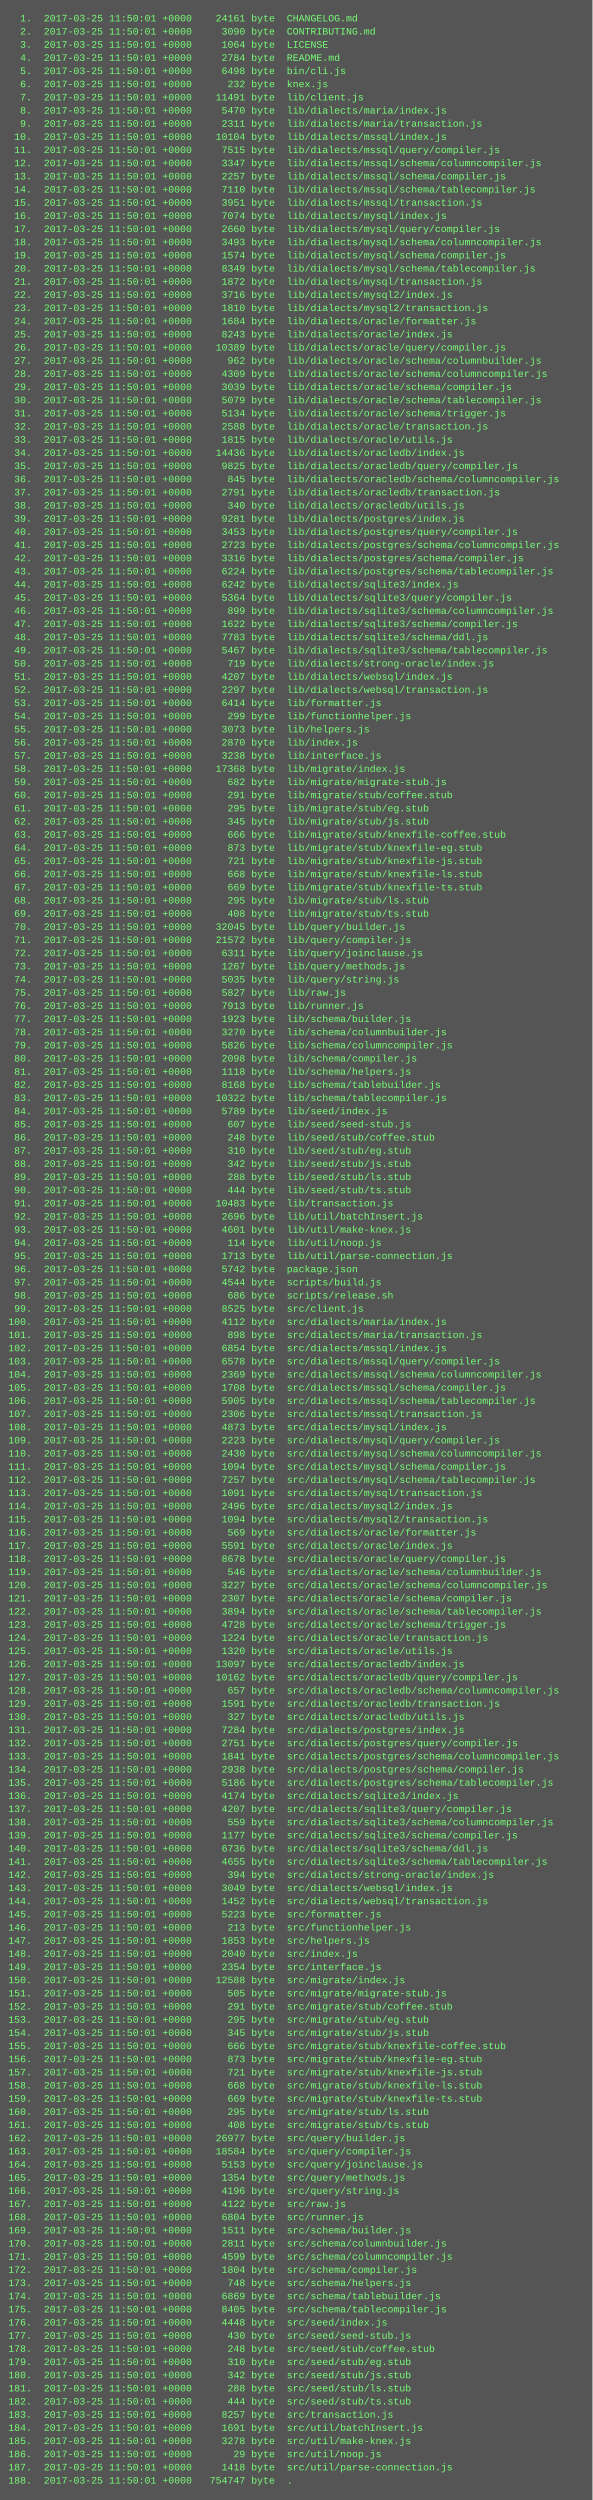
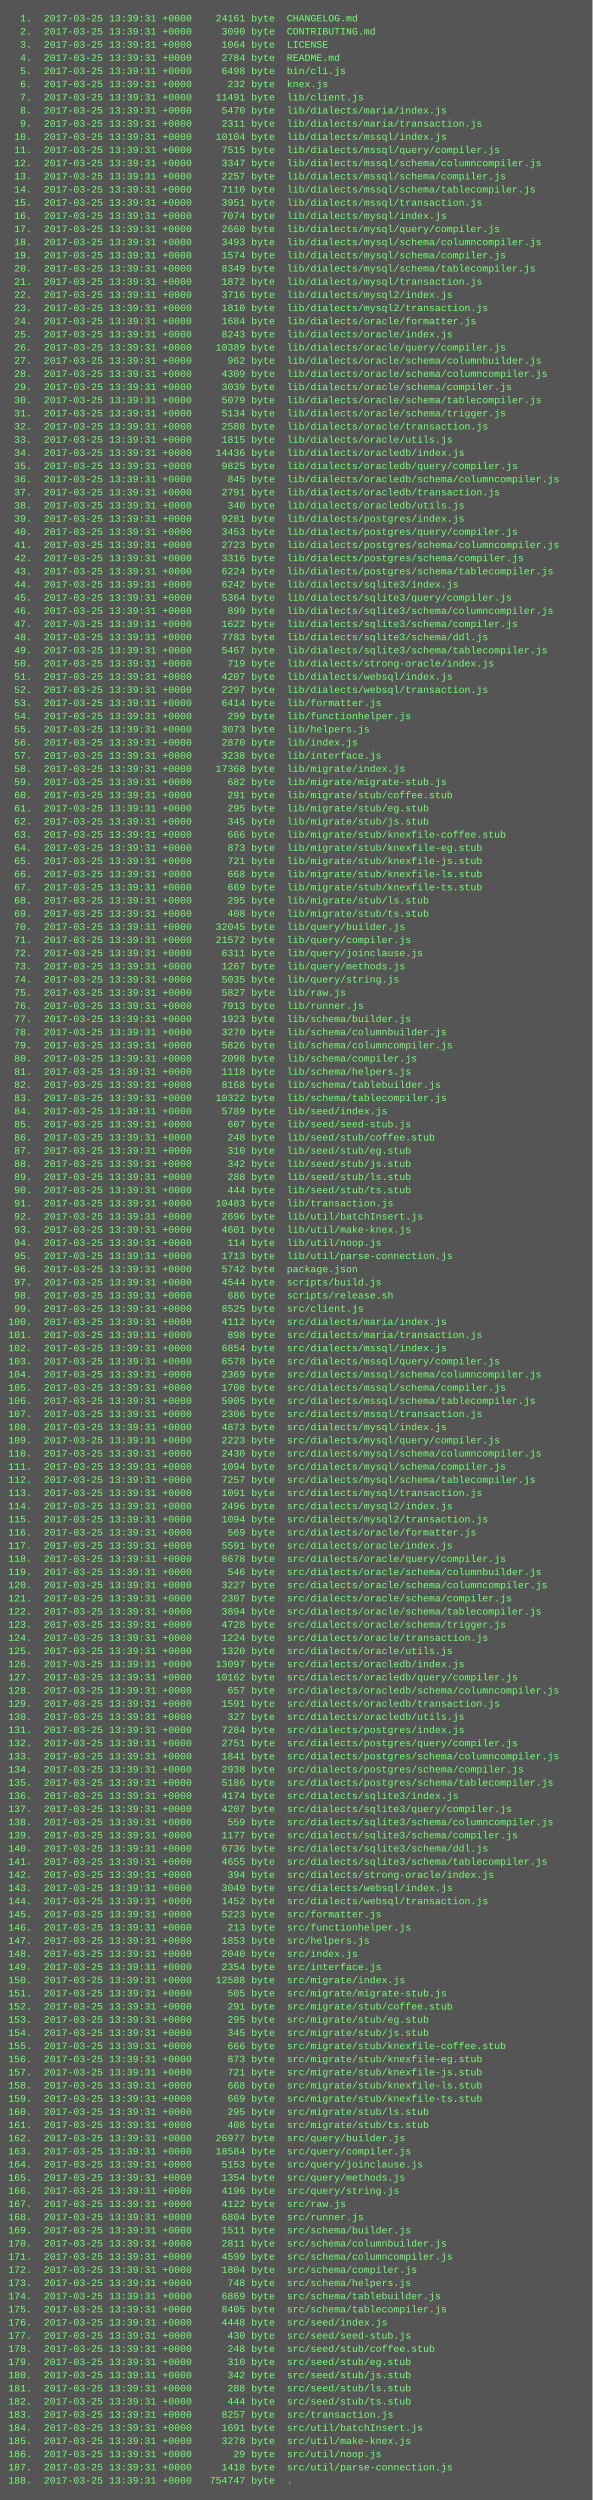
<svg xmlns="http://www.w3.org/2000/svg" height="3038" width="720">
  <rect height="3038" fill="#555" width="720" />
  <text fill="#7f7" font-family="Courier New" font-size="12" xml:space="preserve">
-     <tspan x="10" y="26">  1.  2017-03-25 11:50:01 +0000    24161 byte  CHANGELOG.md</tspan>
-     <tspan x="10" y="42">  2.  2017-03-25 11:50:01 +0000     3090 byte  CONTRIBUTING.md</tspan>
-     <tspan x="10" y="58">  3.  2017-03-25 11:50:01 +0000     1064 byte  LICENSE</tspan>
-     <tspan x="10" y="74">  4.  2017-03-25 11:50:01 +0000     2784 byte  README.md</tspan>
-     <tspan x="10" y="90">  5.  2017-03-25 11:50:01 +0000     6498 byte  bin/cli.js</tspan>
-     <tspan x="10" y="106">  6.  2017-03-25 11:50:01 +0000      232 byte  knex.js</tspan>
-     <tspan x="10" y="122">  7.  2017-03-25 11:50:01 +0000    11491 byte  lib/client.js</tspan>
-     <tspan x="10" y="138">  8.  2017-03-25 11:50:01 +0000     5470 byte  lib/dialects/maria/index.js</tspan>
-     <tspan x="10" y="154">  9.  2017-03-25 11:50:01 +0000     2311 byte  lib/dialects/maria/transaction.js</tspan>
-     <tspan x="10" y="170"> 10.  2017-03-25 11:50:01 +0000    10104 byte  lib/dialects/mssql/index.js</tspan>
-     <tspan x="10" y="186"> 11.  2017-03-25 11:50:01 +0000     7515 byte  lib/dialects/mssql/query/compiler.js</tspan>
-     <tspan x="10" y="202"> 12.  2017-03-25 11:50:01 +0000     3347 byte  lib/dialects/mssql/schema/columncompiler.js</tspan>
-     <tspan x="10" y="218"> 13.  2017-03-25 11:50:01 +0000     2257 byte  lib/dialects/mssql/schema/compiler.js</tspan>
-     <tspan x="10" y="234"> 14.  2017-03-25 11:50:01 +0000     7110 byte  lib/dialects/mssql/schema/tablecompiler.js</tspan>
-     <tspan x="10" y="250"> 15.  2017-03-25 11:50:01 +0000     3951 byte  lib/dialects/mssql/transaction.js</tspan>
-     <tspan x="10" y="266"> 16.  2017-03-25 11:50:01 +0000     7074 byte  lib/dialects/mysql/index.js</tspan>
-     <tspan x="10" y="282"> 17.  2017-03-25 11:50:01 +0000     2660 byte  lib/dialects/mysql/query/compiler.js</tspan>
-     <tspan x="10" y="298"> 18.  2017-03-25 11:50:01 +0000     3493 byte  lib/dialects/mysql/schema/columncompiler.js</tspan>
-     <tspan x="10" y="314"> 19.  2017-03-25 11:50:01 +0000     1574 byte  lib/dialects/mysql/schema/compiler.js</tspan>
-     <tspan x="10" y="330"> 20.  2017-03-25 11:50:01 +0000     8349 byte  lib/dialects/mysql/schema/tablecompiler.js</tspan>
-     <tspan x="10" y="346"> 21.  2017-03-25 11:50:01 +0000     1872 byte  lib/dialects/mysql/transaction.js</tspan>
-     <tspan x="10" y="362"> 22.  2017-03-25 11:50:01 +0000     3716 byte  lib/dialects/mysql2/index.js</tspan>
-     <tspan x="10" y="378"> 23.  2017-03-25 11:50:01 +0000     1810 byte  lib/dialects/mysql2/transaction.js</tspan>
-     <tspan x="10" y="394"> 24.  2017-03-25 11:50:01 +0000     1684 byte  lib/dialects/oracle/formatter.js</tspan>
-     <tspan x="10" y="410"> 25.  2017-03-25 11:50:01 +0000     8243 byte  lib/dialects/oracle/index.js</tspan>
-     <tspan x="10" y="426"> 26.  2017-03-25 11:50:01 +0000    10389 byte  lib/dialects/oracle/query/compiler.js</tspan>
-     <tspan x="10" y="442"> 27.  2017-03-25 11:50:01 +0000      962 byte  lib/dialects/oracle/schema/columnbuilder.js</tspan>
-     <tspan x="10" y="458"> 28.  2017-03-25 11:50:01 +0000     4309 byte  lib/dialects/oracle/schema/columncompiler.js</tspan>
-     <tspan x="10" y="474"> 29.  2017-03-25 11:50:01 +0000     3039 byte  lib/dialects/oracle/schema/compiler.js</tspan>
-     <tspan x="10" y="490"> 30.  2017-03-25 11:50:01 +0000     5079 byte  lib/dialects/oracle/schema/tablecompiler.js</tspan>
-     <tspan x="10" y="506"> 31.  2017-03-25 11:50:01 +0000     5134 byte  lib/dialects/oracle/schema/trigger.js</tspan>
-     <tspan x="10" y="522"> 32.  2017-03-25 11:50:01 +0000     2588 byte  lib/dialects/oracle/transaction.js</tspan>
-     <tspan x="10" y="538"> 33.  2017-03-25 11:50:01 +0000     1815 byte  lib/dialects/oracle/utils.js</tspan>
-     <tspan x="10" y="554"> 34.  2017-03-25 11:50:01 +0000    14436 byte  lib/dialects/oracledb/index.js</tspan>
-     <tspan x="10" y="570"> 35.  2017-03-25 11:50:01 +0000     9825 byte  lib/dialects/oracledb/query/compiler.js</tspan>
-     <tspan x="10" y="586"> 36.  2017-03-25 11:50:01 +0000      845 byte  lib/dialects/oracledb/schema/columncompiler.js</tspan>
-     <tspan x="10" y="602"> 37.  2017-03-25 11:50:01 +0000     2791 byte  lib/dialects/oracledb/transaction.js</tspan>
-     <tspan x="10" y="618"> 38.  2017-03-25 11:50:01 +0000      340 byte  lib/dialects/oracledb/utils.js</tspan>
-     <tspan x="10" y="634"> 39.  2017-03-25 11:50:01 +0000     9281 byte  lib/dialects/postgres/index.js</tspan>
-     <tspan x="10" y="650"> 40.  2017-03-25 11:50:01 +0000     3453 byte  lib/dialects/postgres/query/compiler.js</tspan>
-     <tspan x="10" y="666"> 41.  2017-03-25 11:50:01 +0000     2723 byte  lib/dialects/postgres/schema/columncompiler.js</tspan>
-     <tspan x="10" y="682"> 42.  2017-03-25 11:50:01 +0000     3316 byte  lib/dialects/postgres/schema/compiler.js</tspan>
-     <tspan x="10" y="698"> 43.  2017-03-25 11:50:01 +0000     6224 byte  lib/dialects/postgres/schema/tablecompiler.js</tspan>
-     <tspan x="10" y="714"> 44.  2017-03-25 11:50:01 +0000     6242 byte  lib/dialects/sqlite3/index.js</tspan>
-     <tspan x="10" y="730"> 45.  2017-03-25 11:50:01 +0000     5364 byte  lib/dialects/sqlite3/query/compiler.js</tspan>
-     <tspan x="10" y="746"> 46.  2017-03-25 11:50:01 +0000      899 byte  lib/dialects/sqlite3/schema/columncompiler.js</tspan>
-     <tspan x="10" y="762"> 47.  2017-03-25 11:50:01 +0000     1622 byte  lib/dialects/sqlite3/schema/compiler.js</tspan>
-     <tspan x="10" y="778"> 48.  2017-03-25 11:50:01 +0000     7783 byte  lib/dialects/sqlite3/schema/ddl.js</tspan>
-     <tspan x="10" y="794"> 49.  2017-03-25 11:50:01 +0000     5467 byte  lib/dialects/sqlite3/schema/tablecompiler.js</tspan>
-     <tspan x="10" y="810"> 50.  2017-03-25 11:50:01 +0000      719 byte  lib/dialects/strong-oracle/index.js</tspan>
-     <tspan x="10" y="826"> 51.  2017-03-25 11:50:01 +0000     4207 byte  lib/dialects/websql/index.js</tspan>
-     <tspan x="10" y="842"> 52.  2017-03-25 11:50:01 +0000     2297 byte  lib/dialects/websql/transaction.js</tspan>
-     <tspan x="10" y="858"> 53.  2017-03-25 11:50:01 +0000     6414 byte  lib/formatter.js</tspan>
-     <tspan x="10" y="874"> 54.  2017-03-25 11:50:01 +0000      299 byte  lib/functionhelper.js</tspan>
-     <tspan x="10" y="890"> 55.  2017-03-25 11:50:01 +0000     3073 byte  lib/helpers.js</tspan>
-     <tspan x="10" y="906"> 56.  2017-03-25 11:50:01 +0000     2870 byte  lib/index.js</tspan>
-     <tspan x="10" y="922"> 57.  2017-03-25 11:50:01 +0000     3238 byte  lib/interface.js</tspan>
-     <tspan x="10" y="938"> 58.  2017-03-25 11:50:01 +0000    17368 byte  lib/migrate/index.js</tspan>
-     <tspan x="10" y="954"> 59.  2017-03-25 11:50:01 +0000      682 byte  lib/migrate/migrate-stub.js</tspan>
-     <tspan x="10" y="970"> 60.  2017-03-25 11:50:01 +0000      291 byte  lib/migrate/stub/coffee.stub</tspan>
-     <tspan x="10" y="986"> 61.  2017-03-25 11:50:01 +0000      295 byte  lib/migrate/stub/eg.stub</tspan>
-     <tspan x="10" y="1002"> 62.  2017-03-25 11:50:01 +0000      345 byte  lib/migrate/stub/js.stub</tspan>
-     <tspan x="10" y="1018"> 63.  2017-03-25 11:50:01 +0000      666 byte  lib/migrate/stub/knexfile-coffee.stub</tspan>
-     <tspan x="10" y="1034"> 64.  2017-03-25 11:50:01 +0000      873 byte  lib/migrate/stub/knexfile-eg.stub</tspan>
-     <tspan x="10" y="1050"> 65.  2017-03-25 11:50:01 +0000      721 byte  lib/migrate/stub/knexfile-js.stub</tspan>
-     <tspan x="10" y="1066"> 66.  2017-03-25 11:50:01 +0000      668 byte  lib/migrate/stub/knexfile-ls.stub</tspan>
-     <tspan x="10" y="1082"> 67.  2017-03-25 11:50:01 +0000      669 byte  lib/migrate/stub/knexfile-ts.stub</tspan>
-     <tspan x="10" y="1098"> 68.  2017-03-25 11:50:01 +0000      295 byte  lib/migrate/stub/ls.stub</tspan>
-     <tspan x="10" y="1114"> 69.  2017-03-25 11:50:01 +0000      408 byte  lib/migrate/stub/ts.stub</tspan>
-     <tspan x="10" y="1130"> 70.  2017-03-25 11:50:01 +0000    32045 byte  lib/query/builder.js</tspan>
-     <tspan x="10" y="1146"> 71.  2017-03-25 11:50:01 +0000    21572 byte  lib/query/compiler.js</tspan>
-     <tspan x="10" y="1162"> 72.  2017-03-25 11:50:01 +0000     6311 byte  lib/query/joinclause.js</tspan>
-     <tspan x="10" y="1178"> 73.  2017-03-25 11:50:01 +0000     1267 byte  lib/query/methods.js</tspan>
-     <tspan x="10" y="1194"> 74.  2017-03-25 11:50:01 +0000     5035 byte  lib/query/string.js</tspan>
-     <tspan x="10" y="1210"> 75.  2017-03-25 11:50:01 +0000     5827 byte  lib/raw.js</tspan>
-     <tspan x="10" y="1226"> 76.  2017-03-25 11:50:01 +0000     7913 byte  lib/runner.js</tspan>
-     <tspan x="10" y="1242"> 77.  2017-03-25 11:50:01 +0000     1923 byte  lib/schema/builder.js</tspan>
-     <tspan x="10" y="1258"> 78.  2017-03-25 11:50:01 +0000     3270 byte  lib/schema/columnbuilder.js</tspan>
-     <tspan x="10" y="1274"> 79.  2017-03-25 11:50:01 +0000     5826 byte  lib/schema/columncompiler.js</tspan>
-     <tspan x="10" y="1290"> 80.  2017-03-25 11:50:01 +0000     2098 byte  lib/schema/compiler.js</tspan>
-     <tspan x="10" y="1306"> 81.  2017-03-25 11:50:01 +0000     1118 byte  lib/schema/helpers.js</tspan>
-     <tspan x="10" y="1322"> 82.  2017-03-25 11:50:01 +0000     8168 byte  lib/schema/tablebuilder.js</tspan>
-     <tspan x="10" y="1338"> 83.  2017-03-25 11:50:01 +0000    10322 byte  lib/schema/tablecompiler.js</tspan>
-     <tspan x="10" y="1354"> 84.  2017-03-25 11:50:01 +0000     5789 byte  lib/seed/index.js</tspan>
-     <tspan x="10" y="1370"> 85.  2017-03-25 11:50:01 +0000      607 byte  lib/seed/seed-stub.js</tspan>
-     <tspan x="10" y="1386"> 86.  2017-03-25 11:50:01 +0000      248 byte  lib/seed/stub/coffee.stub</tspan>
-     <tspan x="10" y="1402"> 87.  2017-03-25 11:50:01 +0000      310 byte  lib/seed/stub/eg.stub</tspan>
-     <tspan x="10" y="1418"> 88.  2017-03-25 11:50:01 +0000      342 byte  lib/seed/stub/js.stub</tspan>
-     <tspan x="10" y="1434"> 89.  2017-03-25 11:50:01 +0000      288 byte  lib/seed/stub/ls.stub</tspan>
-     <tspan x="10" y="1450"> 90.  2017-03-25 11:50:01 +0000      444 byte  lib/seed/stub/ts.stub</tspan>
-     <tspan x="10" y="1466"> 91.  2017-03-25 11:50:01 +0000    10483 byte  lib/transaction.js</tspan>
-     <tspan x="10" y="1482"> 92.  2017-03-25 11:50:01 +0000     2696 byte  lib/util/batchInsert.js</tspan>
-     <tspan x="10" y="1498"> 93.  2017-03-25 11:50:01 +0000     4601 byte  lib/util/make-knex.js</tspan>
-     <tspan x="10" y="1514"> 94.  2017-03-25 11:50:01 +0000      114 byte  lib/util/noop.js</tspan>
-     <tspan x="10" y="1530"> 95.  2017-03-25 11:50:01 +0000     1713 byte  lib/util/parse-connection.js</tspan>
-     <tspan x="10" y="1546"> 96.  2017-03-25 11:50:01 +0000     5742 byte  package.json</tspan>
-     <tspan x="10" y="1562"> 97.  2017-03-25 11:50:01 +0000     4544 byte  scripts/build.js</tspan>
-     <tspan x="10" y="1578"> 98.  2017-03-25 11:50:01 +0000      686 byte  scripts/release.sh</tspan>
-     <tspan x="10" y="1594"> 99.  2017-03-25 11:50:01 +0000     8525 byte  src/client.js</tspan>
-     <tspan x="10" y="1610">100.  2017-03-25 11:50:01 +0000     4112 byte  src/dialects/maria/index.js</tspan>
-     <tspan x="10" y="1626">101.  2017-03-25 11:50:01 +0000      898 byte  src/dialects/maria/transaction.js</tspan>
-     <tspan x="10" y="1642">102.  2017-03-25 11:50:01 +0000     6854 byte  src/dialects/mssql/index.js</tspan>
-     <tspan x="10" y="1658">103.  2017-03-25 11:50:01 +0000     6578 byte  src/dialects/mssql/query/compiler.js</tspan>
-     <tspan x="10" y="1674">104.  2017-03-25 11:50:01 +0000     2369 byte  src/dialects/mssql/schema/columncompiler.js</tspan>
-     <tspan x="10" y="1690">105.  2017-03-25 11:50:01 +0000     1708 byte  src/dialects/mssql/schema/compiler.js</tspan>
-     <tspan x="10" y="1706">106.  2017-03-25 11:50:01 +0000     5905 byte  src/dialects/mssql/schema/tablecompiler.js</tspan>
-     <tspan x="10" y="1722">107.  2017-03-25 11:50:01 +0000     2306 byte  src/dialects/mssql/transaction.js</tspan>
-     <tspan x="10" y="1738">108.  2017-03-25 11:50:01 +0000     4873 byte  src/dialects/mysql/index.js</tspan>
-     <tspan x="10" y="1754">109.  2017-03-25 11:50:01 +0000     2223 byte  src/dialects/mysql/query/compiler.js</tspan>
-     <tspan x="10" y="1770">110.  2017-03-25 11:50:01 +0000     2430 byte  src/dialects/mysql/schema/columncompiler.js</tspan>
-     <tspan x="10" y="1786">111.  2017-03-25 11:50:01 +0000     1094 byte  src/dialects/mysql/schema/compiler.js</tspan>
-     <tspan x="10" y="1802">112.  2017-03-25 11:50:01 +0000     7257 byte  src/dialects/mysql/schema/tablecompiler.js</tspan>
-     <tspan x="10" y="1818">113.  2017-03-25 11:50:01 +0000     1091 byte  src/dialects/mysql/transaction.js</tspan>
-     <tspan x="10" y="1834">114.  2017-03-25 11:50:01 +0000     2496 byte  src/dialects/mysql2/index.js</tspan>
-     <tspan x="10" y="1850">115.  2017-03-25 11:50:01 +0000     1094 byte  src/dialects/mysql2/transaction.js</tspan>
-     <tspan x="10" y="1866">116.  2017-03-25 11:50:01 +0000      569 byte  src/dialects/oracle/formatter.js</tspan>
-     <tspan x="10" y="1882">117.  2017-03-25 11:50:01 +0000     5591 byte  src/dialects/oracle/index.js</tspan>
-     <tspan x="10" y="1898">118.  2017-03-25 11:50:01 +0000     8678 byte  src/dialects/oracle/query/compiler.js</tspan>
-     <tspan x="10" y="1914">119.  2017-03-25 11:50:01 +0000      546 byte  src/dialects/oracle/schema/columnbuilder.js</tspan>
-     <tspan x="10" y="1930">120.  2017-03-25 11:50:01 +0000     3227 byte  src/dialects/oracle/schema/columncompiler.js</tspan>
-     <tspan x="10" y="1946">121.  2017-03-25 11:50:01 +0000     2307 byte  src/dialects/oracle/schema/compiler.js</tspan>
-     <tspan x="10" y="1962">122.  2017-03-25 11:50:01 +0000     3894 byte  src/dialects/oracle/schema/tablecompiler.js</tspan>
-     <tspan x="10" y="1978">123.  2017-03-25 11:50:01 +0000     4728 byte  src/dialects/oracle/schema/trigger.js</tspan>
-     <tspan x="10" y="1994">124.  2017-03-25 11:50:01 +0000     1224 byte  src/dialects/oracle/transaction.js</tspan>
-     <tspan x="10" y="2010">125.  2017-03-25 11:50:01 +0000     1320 byte  src/dialects/oracle/utils.js</tspan>
-     <tspan x="10" y="2026">126.  2017-03-25 11:50:01 +0000    13097 byte  src/dialects/oracledb/index.js</tspan>
-     <tspan x="10" y="2042">127.  2017-03-25 11:50:01 +0000    10162 byte  src/dialects/oracledb/query/compiler.js</tspan>
-     <tspan x="10" y="2058">128.  2017-03-25 11:50:01 +0000      657 byte  src/dialects/oracledb/schema/columncompiler.js</tspan>
-     <tspan x="10" y="2074">129.  2017-03-25 11:50:01 +0000     1591 byte  src/dialects/oracledb/transaction.js</tspan>
-     <tspan x="10" y="2090">130.  2017-03-25 11:50:01 +0000      327 byte  src/dialects/oracledb/utils.js</tspan>
-     <tspan x="10" y="2106">131.  2017-03-25 11:50:01 +0000     7284 byte  src/dialects/postgres/index.js</tspan>
-     <tspan x="10" y="2122">132.  2017-03-25 11:50:01 +0000     2751 byte  src/dialects/postgres/query/compiler.js</tspan>
-     <tspan x="10" y="2138">133.  2017-03-25 11:50:01 +0000     1841 byte  src/dialects/postgres/schema/columncompiler.js</tspan>
-     <tspan x="10" y="2154">134.  2017-03-25 11:50:01 +0000     2938 byte  src/dialects/postgres/schema/compiler.js</tspan>
-     <tspan x="10" y="2170">135.  2017-03-25 11:50:01 +0000     5186 byte  src/dialects/postgres/schema/tablecompiler.js</tspan>
-     <tspan x="10" y="2186">136.  2017-03-25 11:50:01 +0000     4174 byte  src/dialects/sqlite3/index.js</tspan>
-     <tspan x="10" y="2202">137.  2017-03-25 11:50:01 +0000     4207 byte  src/dialects/sqlite3/query/compiler.js</tspan>
-     <tspan x="10" y="2218">138.  2017-03-25 11:50:01 +0000      559 byte  src/dialects/sqlite3/schema/columncompiler.js</tspan>
-     <tspan x="10" y="2234">139.  2017-03-25 11:50:01 +0000     1177 byte  src/dialects/sqlite3/schema/compiler.js</tspan>
-     <tspan x="10" y="2250">140.  2017-03-25 11:50:01 +0000     6736 byte  src/dialects/sqlite3/schema/ddl.js</tspan>
-     <tspan x="10" y="2266">141.  2017-03-25 11:50:01 +0000     4655 byte  src/dialects/sqlite3/schema/tablecompiler.js</tspan>
-     <tspan x="10" y="2282">142.  2017-03-25 11:50:01 +0000      394 byte  src/dialects/strong-oracle/index.js</tspan>
-     <tspan x="10" y="2298">143.  2017-03-25 11:50:01 +0000     3049 byte  src/dialects/websql/index.js</tspan>
-     <tspan x="10" y="2314">144.  2017-03-25 11:50:01 +0000     1452 byte  src/dialects/websql/transaction.js</tspan>
-     <tspan x="10" y="2330">145.  2017-03-25 11:50:01 +0000     5223 byte  src/formatter.js</tspan>
-     <tspan x="10" y="2346">146.  2017-03-25 11:50:01 +0000      213 byte  src/functionhelper.js</tspan>
-     <tspan x="10" y="2362">147.  2017-03-25 11:50:01 +0000     1853 byte  src/helpers.js</tspan>
-     <tspan x="10" y="2378">148.  2017-03-25 11:50:01 +0000     2040 byte  src/index.js</tspan>
-     <tspan x="10" y="2394">149.  2017-03-25 11:50:01 +0000     2354 byte  src/interface.js</tspan>
-     <tspan x="10" y="2410">150.  2017-03-25 11:50:01 +0000    12588 byte  src/migrate/index.js</tspan>
-     <tspan x="10" y="2426">151.  2017-03-25 11:50:01 +0000      505 byte  src/migrate/migrate-stub.js</tspan>
-     <tspan x="10" y="2442">152.  2017-03-25 11:50:01 +0000      291 byte  src/migrate/stub/coffee.stub</tspan>
-     <tspan x="10" y="2458">153.  2017-03-25 11:50:01 +0000      295 byte  src/migrate/stub/eg.stub</tspan>
-     <tspan x="10" y="2474">154.  2017-03-25 11:50:01 +0000      345 byte  src/migrate/stub/js.stub</tspan>
-     <tspan x="10" y="2490">155.  2017-03-25 11:50:01 +0000      666 byte  src/migrate/stub/knexfile-coffee.stub</tspan>
-     <tspan x="10" y="2506">156.  2017-03-25 11:50:01 +0000      873 byte  src/migrate/stub/knexfile-eg.stub</tspan>
-     <tspan x="10" y="2522">157.  2017-03-25 11:50:01 +0000      721 byte  src/migrate/stub/knexfile-js.stub</tspan>
-     <tspan x="10" y="2538">158.  2017-03-25 11:50:01 +0000      668 byte  src/migrate/stub/knexfile-ls.stub</tspan>
-     <tspan x="10" y="2554">159.  2017-03-25 11:50:01 +0000      669 byte  src/migrate/stub/knexfile-ts.stub</tspan>
-     <tspan x="10" y="2570">160.  2017-03-25 11:50:01 +0000      295 byte  src/migrate/stub/ls.stub</tspan>
-     <tspan x="10" y="2586">161.  2017-03-25 11:50:01 +0000      408 byte  src/migrate/stub/ts.stub</tspan>
-     <tspan x="10" y="2602">162.  2017-03-25 11:50:01 +0000    26977 byte  src/query/builder.js</tspan>
-     <tspan x="10" y="2618">163.  2017-03-25 11:50:01 +0000    18584 byte  src/query/compiler.js</tspan>
-     <tspan x="10" y="2634">164.  2017-03-25 11:50:01 +0000     5153 byte  src/query/joinclause.js</tspan>
-     <tspan x="10" y="2650">165.  2017-03-25 11:50:01 +0000     1354 byte  src/query/methods.js</tspan>
-     <tspan x="10" y="2666">166.  2017-03-25 11:50:01 +0000     4196 byte  src/query/string.js</tspan>
-     <tspan x="10" y="2682">167.  2017-03-25 11:50:01 +0000     4122 byte  src/raw.js</tspan>
-     <tspan x="10" y="2698">168.  2017-03-25 11:50:01 +0000     6804 byte  src/runner.js</tspan>
-     <tspan x="10" y="2714">169.  2017-03-25 11:50:01 +0000     1511 byte  src/schema/builder.js</tspan>
-     <tspan x="10" y="2730">170.  2017-03-25 11:50:01 +0000     2811 byte  src/schema/columnbuilder.js</tspan>
-     <tspan x="10" y="2746">171.  2017-03-25 11:50:01 +0000     4599 byte  src/schema/columncompiler.js</tspan>
-     <tspan x="10" y="2762">172.  2017-03-25 11:50:01 +0000     1804 byte  src/schema/compiler.js</tspan>
-     <tspan x="10" y="2778">173.  2017-03-25 11:50:01 +0000      748 byte  src/schema/helpers.js</tspan>
-     <tspan x="10" y="2794">174.  2017-03-25 11:50:01 +0000     6869 byte  src/schema/tablebuilder.js</tspan>
-     <tspan x="10" y="2810">175.  2017-03-25 11:50:01 +0000     8405 byte  src/schema/tablecompiler.js</tspan>
-     <tspan x="10" y="2826">176.  2017-03-25 11:50:01 +0000     4448 byte  src/seed/index.js</tspan>
-     <tspan x="10" y="2842">177.  2017-03-25 11:50:01 +0000      430 byte  src/seed/seed-stub.js</tspan>
-     <tspan x="10" y="2858">178.  2017-03-25 11:50:01 +0000      248 byte  src/seed/stub/coffee.stub</tspan>
-     <tspan x="10" y="2874">179.  2017-03-25 11:50:01 +0000      310 byte  src/seed/stub/eg.stub</tspan>
-     <tspan x="10" y="2890">180.  2017-03-25 11:50:01 +0000      342 byte  src/seed/stub/js.stub</tspan>
-     <tspan x="10" y="2906">181.  2017-03-25 11:50:01 +0000      288 byte  src/seed/stub/ls.stub</tspan>
-     <tspan x="10" y="2922">182.  2017-03-25 11:50:01 +0000      444 byte  src/seed/stub/ts.stub</tspan>
-     <tspan x="10" y="2938">183.  2017-03-25 11:50:01 +0000     8257 byte  src/transaction.js</tspan>
-     <tspan x="10" y="2954">184.  2017-03-25 11:50:01 +0000     1691 byte  src/util/batchInsert.js</tspan>
-     <tspan x="10" y="2970">185.  2017-03-25 11:50:01 +0000     3278 byte  src/util/make-knex.js</tspan>
-     <tspan x="10" y="2986">186.  2017-03-25 11:50:01 +0000       29 byte  src/util/noop.js</tspan>
-     <tspan x="10" y="3002">187.  2017-03-25 11:50:01 +0000     1418 byte  src/util/parse-connection.js</tspan>
-     <tspan x="10" y="3018">188.  2017-03-25 11:50:01 +0000   754747 byte  .</tspan>
+     <tspan x="10" y="26">  1.  2017-03-25 13:39:31 +0000    24161 byte  CHANGELOG.md</tspan>
+     <tspan x="10" y="42">  2.  2017-03-25 13:39:31 +0000     3090 byte  CONTRIBUTING.md</tspan>
+     <tspan x="10" y="58">  3.  2017-03-25 13:39:31 +0000     1064 byte  LICENSE</tspan>
+     <tspan x="10" y="74">  4.  2017-03-25 13:39:31 +0000     2784 byte  README.md</tspan>
+     <tspan x="10" y="90">  5.  2017-03-25 13:39:31 +0000     6498 byte  bin/cli.js</tspan>
+     <tspan x="10" y="106">  6.  2017-03-25 13:39:31 +0000      232 byte  knex.js</tspan>
+     <tspan x="10" y="122">  7.  2017-03-25 13:39:31 +0000    11491 byte  lib/client.js</tspan>
+     <tspan x="10" y="138">  8.  2017-03-25 13:39:31 +0000     5470 byte  lib/dialects/maria/index.js</tspan>
+     <tspan x="10" y="154">  9.  2017-03-25 13:39:31 +0000     2311 byte  lib/dialects/maria/transaction.js</tspan>
+     <tspan x="10" y="170"> 10.  2017-03-25 13:39:31 +0000    10104 byte  lib/dialects/mssql/index.js</tspan>
+     <tspan x="10" y="186"> 11.  2017-03-25 13:39:31 +0000     7515 byte  lib/dialects/mssql/query/compiler.js</tspan>
+     <tspan x="10" y="202"> 12.  2017-03-25 13:39:31 +0000     3347 byte  lib/dialects/mssql/schema/columncompiler.js</tspan>
+     <tspan x="10" y="218"> 13.  2017-03-25 13:39:31 +0000     2257 byte  lib/dialects/mssql/schema/compiler.js</tspan>
+     <tspan x="10" y="234"> 14.  2017-03-25 13:39:31 +0000     7110 byte  lib/dialects/mssql/schema/tablecompiler.js</tspan>
+     <tspan x="10" y="250"> 15.  2017-03-25 13:39:31 +0000     3951 byte  lib/dialects/mssql/transaction.js</tspan>
+     <tspan x="10" y="266"> 16.  2017-03-25 13:39:31 +0000     7074 byte  lib/dialects/mysql/index.js</tspan>
+     <tspan x="10" y="282"> 17.  2017-03-25 13:39:31 +0000     2660 byte  lib/dialects/mysql/query/compiler.js</tspan>
+     <tspan x="10" y="298"> 18.  2017-03-25 13:39:31 +0000     3493 byte  lib/dialects/mysql/schema/columncompiler.js</tspan>
+     <tspan x="10" y="314"> 19.  2017-03-25 13:39:31 +0000     1574 byte  lib/dialects/mysql/schema/compiler.js</tspan>
+     <tspan x="10" y="330"> 20.  2017-03-25 13:39:31 +0000     8349 byte  lib/dialects/mysql/schema/tablecompiler.js</tspan>
+     <tspan x="10" y="346"> 21.  2017-03-25 13:39:31 +0000     1872 byte  lib/dialects/mysql/transaction.js</tspan>
+     <tspan x="10" y="362"> 22.  2017-03-25 13:39:31 +0000     3716 byte  lib/dialects/mysql2/index.js</tspan>
+     <tspan x="10" y="378"> 23.  2017-03-25 13:39:31 +0000     1810 byte  lib/dialects/mysql2/transaction.js</tspan>
+     <tspan x="10" y="394"> 24.  2017-03-25 13:39:31 +0000     1684 byte  lib/dialects/oracle/formatter.js</tspan>
+     <tspan x="10" y="410"> 25.  2017-03-25 13:39:31 +0000     8243 byte  lib/dialects/oracle/index.js</tspan>
+     <tspan x="10" y="426"> 26.  2017-03-25 13:39:31 +0000    10389 byte  lib/dialects/oracle/query/compiler.js</tspan>
+     <tspan x="10" y="442"> 27.  2017-03-25 13:39:31 +0000      962 byte  lib/dialects/oracle/schema/columnbuilder.js</tspan>
+     <tspan x="10" y="458"> 28.  2017-03-25 13:39:31 +0000     4309 byte  lib/dialects/oracle/schema/columncompiler.js</tspan>
+     <tspan x="10" y="474"> 29.  2017-03-25 13:39:31 +0000     3039 byte  lib/dialects/oracle/schema/compiler.js</tspan>
+     <tspan x="10" y="490"> 30.  2017-03-25 13:39:31 +0000     5079 byte  lib/dialects/oracle/schema/tablecompiler.js</tspan>
+     <tspan x="10" y="506"> 31.  2017-03-25 13:39:31 +0000     5134 byte  lib/dialects/oracle/schema/trigger.js</tspan>
+     <tspan x="10" y="522"> 32.  2017-03-25 13:39:31 +0000     2588 byte  lib/dialects/oracle/transaction.js</tspan>
+     <tspan x="10" y="538"> 33.  2017-03-25 13:39:31 +0000     1815 byte  lib/dialects/oracle/utils.js</tspan>
+     <tspan x="10" y="554"> 34.  2017-03-25 13:39:31 +0000    14436 byte  lib/dialects/oracledb/index.js</tspan>
+     <tspan x="10" y="570"> 35.  2017-03-25 13:39:31 +0000     9825 byte  lib/dialects/oracledb/query/compiler.js</tspan>
+     <tspan x="10" y="586"> 36.  2017-03-25 13:39:31 +0000      845 byte  lib/dialects/oracledb/schema/columncompiler.js</tspan>
+     <tspan x="10" y="602"> 37.  2017-03-25 13:39:31 +0000     2791 byte  lib/dialects/oracledb/transaction.js</tspan>
+     <tspan x="10" y="618"> 38.  2017-03-25 13:39:31 +0000      340 byte  lib/dialects/oracledb/utils.js</tspan>
+     <tspan x="10" y="634"> 39.  2017-03-25 13:39:31 +0000     9281 byte  lib/dialects/postgres/index.js</tspan>
+     <tspan x="10" y="650"> 40.  2017-03-25 13:39:31 +0000     3453 byte  lib/dialects/postgres/query/compiler.js</tspan>
+     <tspan x="10" y="666"> 41.  2017-03-25 13:39:31 +0000     2723 byte  lib/dialects/postgres/schema/columncompiler.js</tspan>
+     <tspan x="10" y="682"> 42.  2017-03-25 13:39:31 +0000     3316 byte  lib/dialects/postgres/schema/compiler.js</tspan>
+     <tspan x="10" y="698"> 43.  2017-03-25 13:39:31 +0000     6224 byte  lib/dialects/postgres/schema/tablecompiler.js</tspan>
+     <tspan x="10" y="714"> 44.  2017-03-25 13:39:31 +0000     6242 byte  lib/dialects/sqlite3/index.js</tspan>
+     <tspan x="10" y="730"> 45.  2017-03-25 13:39:31 +0000     5364 byte  lib/dialects/sqlite3/query/compiler.js</tspan>
+     <tspan x="10" y="746"> 46.  2017-03-25 13:39:31 +0000      899 byte  lib/dialects/sqlite3/schema/columncompiler.js</tspan>
+     <tspan x="10" y="762"> 47.  2017-03-25 13:39:31 +0000     1622 byte  lib/dialects/sqlite3/schema/compiler.js</tspan>
+     <tspan x="10" y="778"> 48.  2017-03-25 13:39:31 +0000     7783 byte  lib/dialects/sqlite3/schema/ddl.js</tspan>
+     <tspan x="10" y="794"> 49.  2017-03-25 13:39:31 +0000     5467 byte  lib/dialects/sqlite3/schema/tablecompiler.js</tspan>
+     <tspan x="10" y="810"> 50.  2017-03-25 13:39:31 +0000      719 byte  lib/dialects/strong-oracle/index.js</tspan>
+     <tspan x="10" y="826"> 51.  2017-03-25 13:39:31 +0000     4207 byte  lib/dialects/websql/index.js</tspan>
+     <tspan x="10" y="842"> 52.  2017-03-25 13:39:31 +0000     2297 byte  lib/dialects/websql/transaction.js</tspan>
+     <tspan x="10" y="858"> 53.  2017-03-25 13:39:31 +0000     6414 byte  lib/formatter.js</tspan>
+     <tspan x="10" y="874"> 54.  2017-03-25 13:39:31 +0000      299 byte  lib/functionhelper.js</tspan>
+     <tspan x="10" y="890"> 55.  2017-03-25 13:39:31 +0000     3073 byte  lib/helpers.js</tspan>
+     <tspan x="10" y="906"> 56.  2017-03-25 13:39:31 +0000     2870 byte  lib/index.js</tspan>
+     <tspan x="10" y="922"> 57.  2017-03-25 13:39:31 +0000     3238 byte  lib/interface.js</tspan>
+     <tspan x="10" y="938"> 58.  2017-03-25 13:39:31 +0000    17368 byte  lib/migrate/index.js</tspan>
+     <tspan x="10" y="954"> 59.  2017-03-25 13:39:31 +0000      682 byte  lib/migrate/migrate-stub.js</tspan>
+     <tspan x="10" y="970"> 60.  2017-03-25 13:39:31 +0000      291 byte  lib/migrate/stub/coffee.stub</tspan>
+     <tspan x="10" y="986"> 61.  2017-03-25 13:39:31 +0000      295 byte  lib/migrate/stub/eg.stub</tspan>
+     <tspan x="10" y="1002"> 62.  2017-03-25 13:39:31 +0000      345 byte  lib/migrate/stub/js.stub</tspan>
+     <tspan x="10" y="1018"> 63.  2017-03-25 13:39:31 +0000      666 byte  lib/migrate/stub/knexfile-coffee.stub</tspan>
+     <tspan x="10" y="1034"> 64.  2017-03-25 13:39:31 +0000      873 byte  lib/migrate/stub/knexfile-eg.stub</tspan>
+     <tspan x="10" y="1050"> 65.  2017-03-25 13:39:31 +0000      721 byte  lib/migrate/stub/knexfile-js.stub</tspan>
+     <tspan x="10" y="1066"> 66.  2017-03-25 13:39:31 +0000      668 byte  lib/migrate/stub/knexfile-ls.stub</tspan>
+     <tspan x="10" y="1082"> 67.  2017-03-25 13:39:31 +0000      669 byte  lib/migrate/stub/knexfile-ts.stub</tspan>
+     <tspan x="10" y="1098"> 68.  2017-03-25 13:39:31 +0000      295 byte  lib/migrate/stub/ls.stub</tspan>
+     <tspan x="10" y="1114"> 69.  2017-03-25 13:39:31 +0000      408 byte  lib/migrate/stub/ts.stub</tspan>
+     <tspan x="10" y="1130"> 70.  2017-03-25 13:39:31 +0000    32045 byte  lib/query/builder.js</tspan>
+     <tspan x="10" y="1146"> 71.  2017-03-25 13:39:31 +0000    21572 byte  lib/query/compiler.js</tspan>
+     <tspan x="10" y="1162"> 72.  2017-03-25 13:39:31 +0000     6311 byte  lib/query/joinclause.js</tspan>
+     <tspan x="10" y="1178"> 73.  2017-03-25 13:39:31 +0000     1267 byte  lib/query/methods.js</tspan>
+     <tspan x="10" y="1194"> 74.  2017-03-25 13:39:31 +0000     5035 byte  lib/query/string.js</tspan>
+     <tspan x="10" y="1210"> 75.  2017-03-25 13:39:31 +0000     5827 byte  lib/raw.js</tspan>
+     <tspan x="10" y="1226"> 76.  2017-03-25 13:39:31 +0000     7913 byte  lib/runner.js</tspan>
+     <tspan x="10" y="1242"> 77.  2017-03-25 13:39:31 +0000     1923 byte  lib/schema/builder.js</tspan>
+     <tspan x="10" y="1258"> 78.  2017-03-25 13:39:31 +0000     3270 byte  lib/schema/columnbuilder.js</tspan>
+     <tspan x="10" y="1274"> 79.  2017-03-25 13:39:31 +0000     5826 byte  lib/schema/columncompiler.js</tspan>
+     <tspan x="10" y="1290"> 80.  2017-03-25 13:39:31 +0000     2098 byte  lib/schema/compiler.js</tspan>
+     <tspan x="10" y="1306"> 81.  2017-03-25 13:39:31 +0000     1118 byte  lib/schema/helpers.js</tspan>
+     <tspan x="10" y="1322"> 82.  2017-03-25 13:39:31 +0000     8168 byte  lib/schema/tablebuilder.js</tspan>
+     <tspan x="10" y="1338"> 83.  2017-03-25 13:39:31 +0000    10322 byte  lib/schema/tablecompiler.js</tspan>
+     <tspan x="10" y="1354"> 84.  2017-03-25 13:39:31 +0000     5789 byte  lib/seed/index.js</tspan>
+     <tspan x="10" y="1370"> 85.  2017-03-25 13:39:31 +0000      607 byte  lib/seed/seed-stub.js</tspan>
+     <tspan x="10" y="1386"> 86.  2017-03-25 13:39:31 +0000      248 byte  lib/seed/stub/coffee.stub</tspan>
+     <tspan x="10" y="1402"> 87.  2017-03-25 13:39:31 +0000      310 byte  lib/seed/stub/eg.stub</tspan>
+     <tspan x="10" y="1418"> 88.  2017-03-25 13:39:31 +0000      342 byte  lib/seed/stub/js.stub</tspan>
+     <tspan x="10" y="1434"> 89.  2017-03-25 13:39:31 +0000      288 byte  lib/seed/stub/ls.stub</tspan>
+     <tspan x="10" y="1450"> 90.  2017-03-25 13:39:31 +0000      444 byte  lib/seed/stub/ts.stub</tspan>
+     <tspan x="10" y="1466"> 91.  2017-03-25 13:39:31 +0000    10483 byte  lib/transaction.js</tspan>
+     <tspan x="10" y="1482"> 92.  2017-03-25 13:39:31 +0000     2696 byte  lib/util/batchInsert.js</tspan>
+     <tspan x="10" y="1498"> 93.  2017-03-25 13:39:31 +0000     4601 byte  lib/util/make-knex.js</tspan>
+     <tspan x="10" y="1514"> 94.  2017-03-25 13:39:31 +0000      114 byte  lib/util/noop.js</tspan>
+     <tspan x="10" y="1530"> 95.  2017-03-25 13:39:31 +0000     1713 byte  lib/util/parse-connection.js</tspan>
+     <tspan x="10" y="1546"> 96.  2017-03-25 13:39:31 +0000     5742 byte  package.json</tspan>
+     <tspan x="10" y="1562"> 97.  2017-03-25 13:39:31 +0000     4544 byte  scripts/build.js</tspan>
+     <tspan x="10" y="1578"> 98.  2017-03-25 13:39:31 +0000      686 byte  scripts/release.sh</tspan>
+     <tspan x="10" y="1594"> 99.  2017-03-25 13:39:31 +0000     8525 byte  src/client.js</tspan>
+     <tspan x="10" y="1610">100.  2017-03-25 13:39:31 +0000     4112 byte  src/dialects/maria/index.js</tspan>
+     <tspan x="10" y="1626">101.  2017-03-25 13:39:31 +0000      898 byte  src/dialects/maria/transaction.js</tspan>
+     <tspan x="10" y="1642">102.  2017-03-25 13:39:31 +0000     6854 byte  src/dialects/mssql/index.js</tspan>
+     <tspan x="10" y="1658">103.  2017-03-25 13:39:31 +0000     6578 byte  src/dialects/mssql/query/compiler.js</tspan>
+     <tspan x="10" y="1674">104.  2017-03-25 13:39:31 +0000     2369 byte  src/dialects/mssql/schema/columncompiler.js</tspan>
+     <tspan x="10" y="1690">105.  2017-03-25 13:39:31 +0000     1708 byte  src/dialects/mssql/schema/compiler.js</tspan>
+     <tspan x="10" y="1706">106.  2017-03-25 13:39:31 +0000     5905 byte  src/dialects/mssql/schema/tablecompiler.js</tspan>
+     <tspan x="10" y="1722">107.  2017-03-25 13:39:31 +0000     2306 byte  src/dialects/mssql/transaction.js</tspan>
+     <tspan x="10" y="1738">108.  2017-03-25 13:39:31 +0000     4873 byte  src/dialects/mysql/index.js</tspan>
+     <tspan x="10" y="1754">109.  2017-03-25 13:39:31 +0000     2223 byte  src/dialects/mysql/query/compiler.js</tspan>
+     <tspan x="10" y="1770">110.  2017-03-25 13:39:31 +0000     2430 byte  src/dialects/mysql/schema/columncompiler.js</tspan>
+     <tspan x="10" y="1786">111.  2017-03-25 13:39:31 +0000     1094 byte  src/dialects/mysql/schema/compiler.js</tspan>
+     <tspan x="10" y="1802">112.  2017-03-25 13:39:31 +0000     7257 byte  src/dialects/mysql/schema/tablecompiler.js</tspan>
+     <tspan x="10" y="1818">113.  2017-03-25 13:39:31 +0000     1091 byte  src/dialects/mysql/transaction.js</tspan>
+     <tspan x="10" y="1834">114.  2017-03-25 13:39:31 +0000     2496 byte  src/dialects/mysql2/index.js</tspan>
+     <tspan x="10" y="1850">115.  2017-03-25 13:39:31 +0000     1094 byte  src/dialects/mysql2/transaction.js</tspan>
+     <tspan x="10" y="1866">116.  2017-03-25 13:39:31 +0000      569 byte  src/dialects/oracle/formatter.js</tspan>
+     <tspan x="10" y="1882">117.  2017-03-25 13:39:31 +0000     5591 byte  src/dialects/oracle/index.js</tspan>
+     <tspan x="10" y="1898">118.  2017-03-25 13:39:31 +0000     8678 byte  src/dialects/oracle/query/compiler.js</tspan>
+     <tspan x="10" y="1914">119.  2017-03-25 13:39:31 +0000      546 byte  src/dialects/oracle/schema/columnbuilder.js</tspan>
+     <tspan x="10" y="1930">120.  2017-03-25 13:39:31 +0000     3227 byte  src/dialects/oracle/schema/columncompiler.js</tspan>
+     <tspan x="10" y="1946">121.  2017-03-25 13:39:31 +0000     2307 byte  src/dialects/oracle/schema/compiler.js</tspan>
+     <tspan x="10" y="1962">122.  2017-03-25 13:39:31 +0000     3894 byte  src/dialects/oracle/schema/tablecompiler.js</tspan>
+     <tspan x="10" y="1978">123.  2017-03-25 13:39:31 +0000     4728 byte  src/dialects/oracle/schema/trigger.js</tspan>
+     <tspan x="10" y="1994">124.  2017-03-25 13:39:31 +0000     1224 byte  src/dialects/oracle/transaction.js</tspan>
+     <tspan x="10" y="2010">125.  2017-03-25 13:39:31 +0000     1320 byte  src/dialects/oracle/utils.js</tspan>
+     <tspan x="10" y="2026">126.  2017-03-25 13:39:31 +0000    13097 byte  src/dialects/oracledb/index.js</tspan>
+     <tspan x="10" y="2042">127.  2017-03-25 13:39:31 +0000    10162 byte  src/dialects/oracledb/query/compiler.js</tspan>
+     <tspan x="10" y="2058">128.  2017-03-25 13:39:31 +0000      657 byte  src/dialects/oracledb/schema/columncompiler.js</tspan>
+     <tspan x="10" y="2074">129.  2017-03-25 13:39:31 +0000     1591 byte  src/dialects/oracledb/transaction.js</tspan>
+     <tspan x="10" y="2090">130.  2017-03-25 13:39:31 +0000      327 byte  src/dialects/oracledb/utils.js</tspan>
+     <tspan x="10" y="2106">131.  2017-03-25 13:39:31 +0000     7284 byte  src/dialects/postgres/index.js</tspan>
+     <tspan x="10" y="2122">132.  2017-03-25 13:39:31 +0000     2751 byte  src/dialects/postgres/query/compiler.js</tspan>
+     <tspan x="10" y="2138">133.  2017-03-25 13:39:31 +0000     1841 byte  src/dialects/postgres/schema/columncompiler.js</tspan>
+     <tspan x="10" y="2154">134.  2017-03-25 13:39:31 +0000     2938 byte  src/dialects/postgres/schema/compiler.js</tspan>
+     <tspan x="10" y="2170">135.  2017-03-25 13:39:31 +0000     5186 byte  src/dialects/postgres/schema/tablecompiler.js</tspan>
+     <tspan x="10" y="2186">136.  2017-03-25 13:39:31 +0000     4174 byte  src/dialects/sqlite3/index.js</tspan>
+     <tspan x="10" y="2202">137.  2017-03-25 13:39:31 +0000     4207 byte  src/dialects/sqlite3/query/compiler.js</tspan>
+     <tspan x="10" y="2218">138.  2017-03-25 13:39:31 +0000      559 byte  src/dialects/sqlite3/schema/columncompiler.js</tspan>
+     <tspan x="10" y="2234">139.  2017-03-25 13:39:31 +0000     1177 byte  src/dialects/sqlite3/schema/compiler.js</tspan>
+     <tspan x="10" y="2250">140.  2017-03-25 13:39:31 +0000     6736 byte  src/dialects/sqlite3/schema/ddl.js</tspan>
+     <tspan x="10" y="2266">141.  2017-03-25 13:39:31 +0000     4655 byte  src/dialects/sqlite3/schema/tablecompiler.js</tspan>
+     <tspan x="10" y="2282">142.  2017-03-25 13:39:31 +0000      394 byte  src/dialects/strong-oracle/index.js</tspan>
+     <tspan x="10" y="2298">143.  2017-03-25 13:39:31 +0000     3049 byte  src/dialects/websql/index.js</tspan>
+     <tspan x="10" y="2314">144.  2017-03-25 13:39:31 +0000     1452 byte  src/dialects/websql/transaction.js</tspan>
+     <tspan x="10" y="2330">145.  2017-03-25 13:39:31 +0000     5223 byte  src/formatter.js</tspan>
+     <tspan x="10" y="2346">146.  2017-03-25 13:39:31 +0000      213 byte  src/functionhelper.js</tspan>
+     <tspan x="10" y="2362">147.  2017-03-25 13:39:31 +0000     1853 byte  src/helpers.js</tspan>
+     <tspan x="10" y="2378">148.  2017-03-25 13:39:31 +0000     2040 byte  src/index.js</tspan>
+     <tspan x="10" y="2394">149.  2017-03-25 13:39:31 +0000     2354 byte  src/interface.js</tspan>
+     <tspan x="10" y="2410">150.  2017-03-25 13:39:31 +0000    12588 byte  src/migrate/index.js</tspan>
+     <tspan x="10" y="2426">151.  2017-03-25 13:39:31 +0000      505 byte  src/migrate/migrate-stub.js</tspan>
+     <tspan x="10" y="2442">152.  2017-03-25 13:39:31 +0000      291 byte  src/migrate/stub/coffee.stub</tspan>
+     <tspan x="10" y="2458">153.  2017-03-25 13:39:31 +0000      295 byte  src/migrate/stub/eg.stub</tspan>
+     <tspan x="10" y="2474">154.  2017-03-25 13:39:31 +0000      345 byte  src/migrate/stub/js.stub</tspan>
+     <tspan x="10" y="2490">155.  2017-03-25 13:39:31 +0000      666 byte  src/migrate/stub/knexfile-coffee.stub</tspan>
+     <tspan x="10" y="2506">156.  2017-03-25 13:39:31 +0000      873 byte  src/migrate/stub/knexfile-eg.stub</tspan>
+     <tspan x="10" y="2522">157.  2017-03-25 13:39:31 +0000      721 byte  src/migrate/stub/knexfile-js.stub</tspan>
+     <tspan x="10" y="2538">158.  2017-03-25 13:39:31 +0000      668 byte  src/migrate/stub/knexfile-ls.stub</tspan>
+     <tspan x="10" y="2554">159.  2017-03-25 13:39:31 +0000      669 byte  src/migrate/stub/knexfile-ts.stub</tspan>
+     <tspan x="10" y="2570">160.  2017-03-25 13:39:31 +0000      295 byte  src/migrate/stub/ls.stub</tspan>
+     <tspan x="10" y="2586">161.  2017-03-25 13:39:31 +0000      408 byte  src/migrate/stub/ts.stub</tspan>
+     <tspan x="10" y="2602">162.  2017-03-25 13:39:31 +0000    26977 byte  src/query/builder.js</tspan>
+     <tspan x="10" y="2618">163.  2017-03-25 13:39:31 +0000    18584 byte  src/query/compiler.js</tspan>
+     <tspan x="10" y="2634">164.  2017-03-25 13:39:31 +0000     5153 byte  src/query/joinclause.js</tspan>
+     <tspan x="10" y="2650">165.  2017-03-25 13:39:31 +0000     1354 byte  src/query/methods.js</tspan>
+     <tspan x="10" y="2666">166.  2017-03-25 13:39:31 +0000     4196 byte  src/query/string.js</tspan>
+     <tspan x="10" y="2682">167.  2017-03-25 13:39:31 +0000     4122 byte  src/raw.js</tspan>
+     <tspan x="10" y="2698">168.  2017-03-25 13:39:31 +0000     6804 byte  src/runner.js</tspan>
+     <tspan x="10" y="2714">169.  2017-03-25 13:39:31 +0000     1511 byte  src/schema/builder.js</tspan>
+     <tspan x="10" y="2730">170.  2017-03-25 13:39:31 +0000     2811 byte  src/schema/columnbuilder.js</tspan>
+     <tspan x="10" y="2746">171.  2017-03-25 13:39:31 +0000     4599 byte  src/schema/columncompiler.js</tspan>
+     <tspan x="10" y="2762">172.  2017-03-25 13:39:31 +0000     1804 byte  src/schema/compiler.js</tspan>
+     <tspan x="10" y="2778">173.  2017-03-25 13:39:31 +0000      748 byte  src/schema/helpers.js</tspan>
+     <tspan x="10" y="2794">174.  2017-03-25 13:39:31 +0000     6869 byte  src/schema/tablebuilder.js</tspan>
+     <tspan x="10" y="2810">175.  2017-03-25 13:39:31 +0000     8405 byte  src/schema/tablecompiler.js</tspan>
+     <tspan x="10" y="2826">176.  2017-03-25 13:39:31 +0000     4448 byte  src/seed/index.js</tspan>
+     <tspan x="10" y="2842">177.  2017-03-25 13:39:31 +0000      430 byte  src/seed/seed-stub.js</tspan>
+     <tspan x="10" y="2858">178.  2017-03-25 13:39:31 +0000      248 byte  src/seed/stub/coffee.stub</tspan>
+     <tspan x="10" y="2874">179.  2017-03-25 13:39:31 +0000      310 byte  src/seed/stub/eg.stub</tspan>
+     <tspan x="10" y="2890">180.  2017-03-25 13:39:31 +0000      342 byte  src/seed/stub/js.stub</tspan>
+     <tspan x="10" y="2906">181.  2017-03-25 13:39:31 +0000      288 byte  src/seed/stub/ls.stub</tspan>
+     <tspan x="10" y="2922">182.  2017-03-25 13:39:31 +0000      444 byte  src/seed/stub/ts.stub</tspan>
+     <tspan x="10" y="2938">183.  2017-03-25 13:39:31 +0000     8257 byte  src/transaction.js</tspan>
+     <tspan x="10" y="2954">184.  2017-03-25 13:39:31 +0000     1691 byte  src/util/batchInsert.js</tspan>
+     <tspan x="10" y="2970">185.  2017-03-25 13:39:31 +0000     3278 byte  src/util/make-knex.js</tspan>
+     <tspan x="10" y="2986">186.  2017-03-25 13:39:31 +0000       29 byte  src/util/noop.js</tspan>
+     <tspan x="10" y="3002">187.  2017-03-25 13:39:31 +0000     1418 byte  src/util/parse-connection.js</tspan>
+     <tspan x="10" y="3018">188.  2017-03-25 13:39:31 +0000   754747 byte  .</tspan>
  </text>
</svg>
